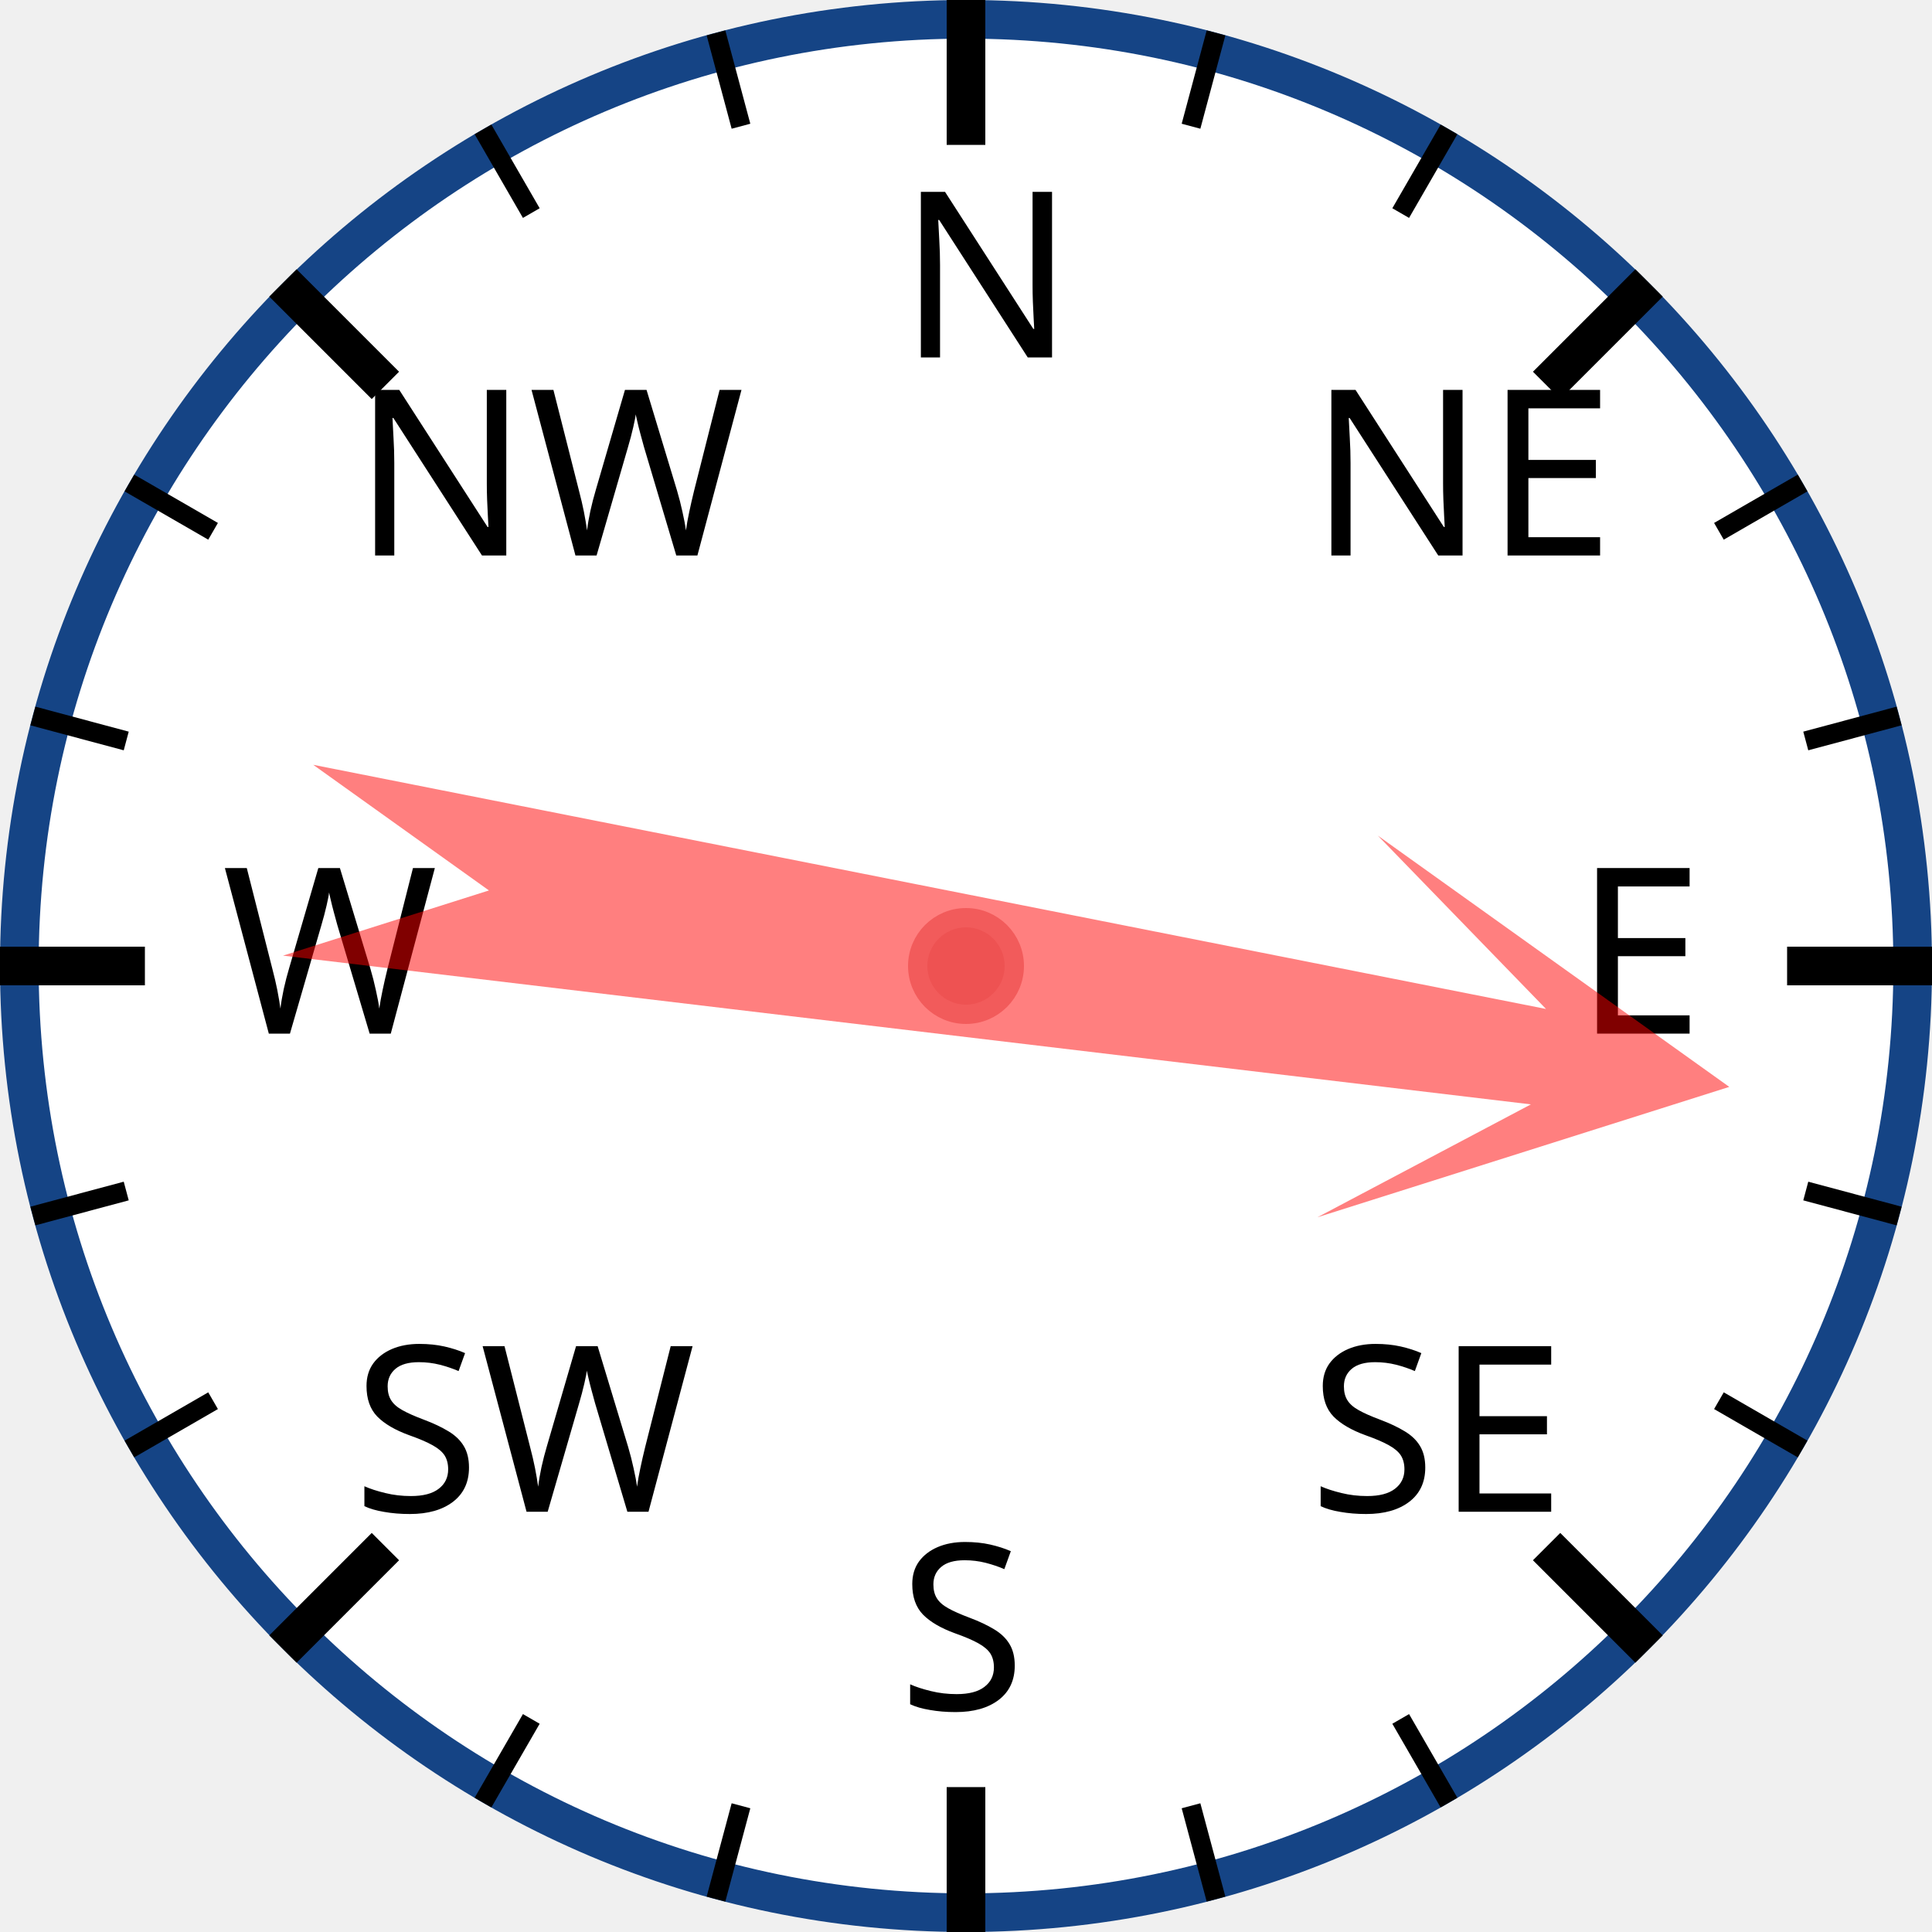
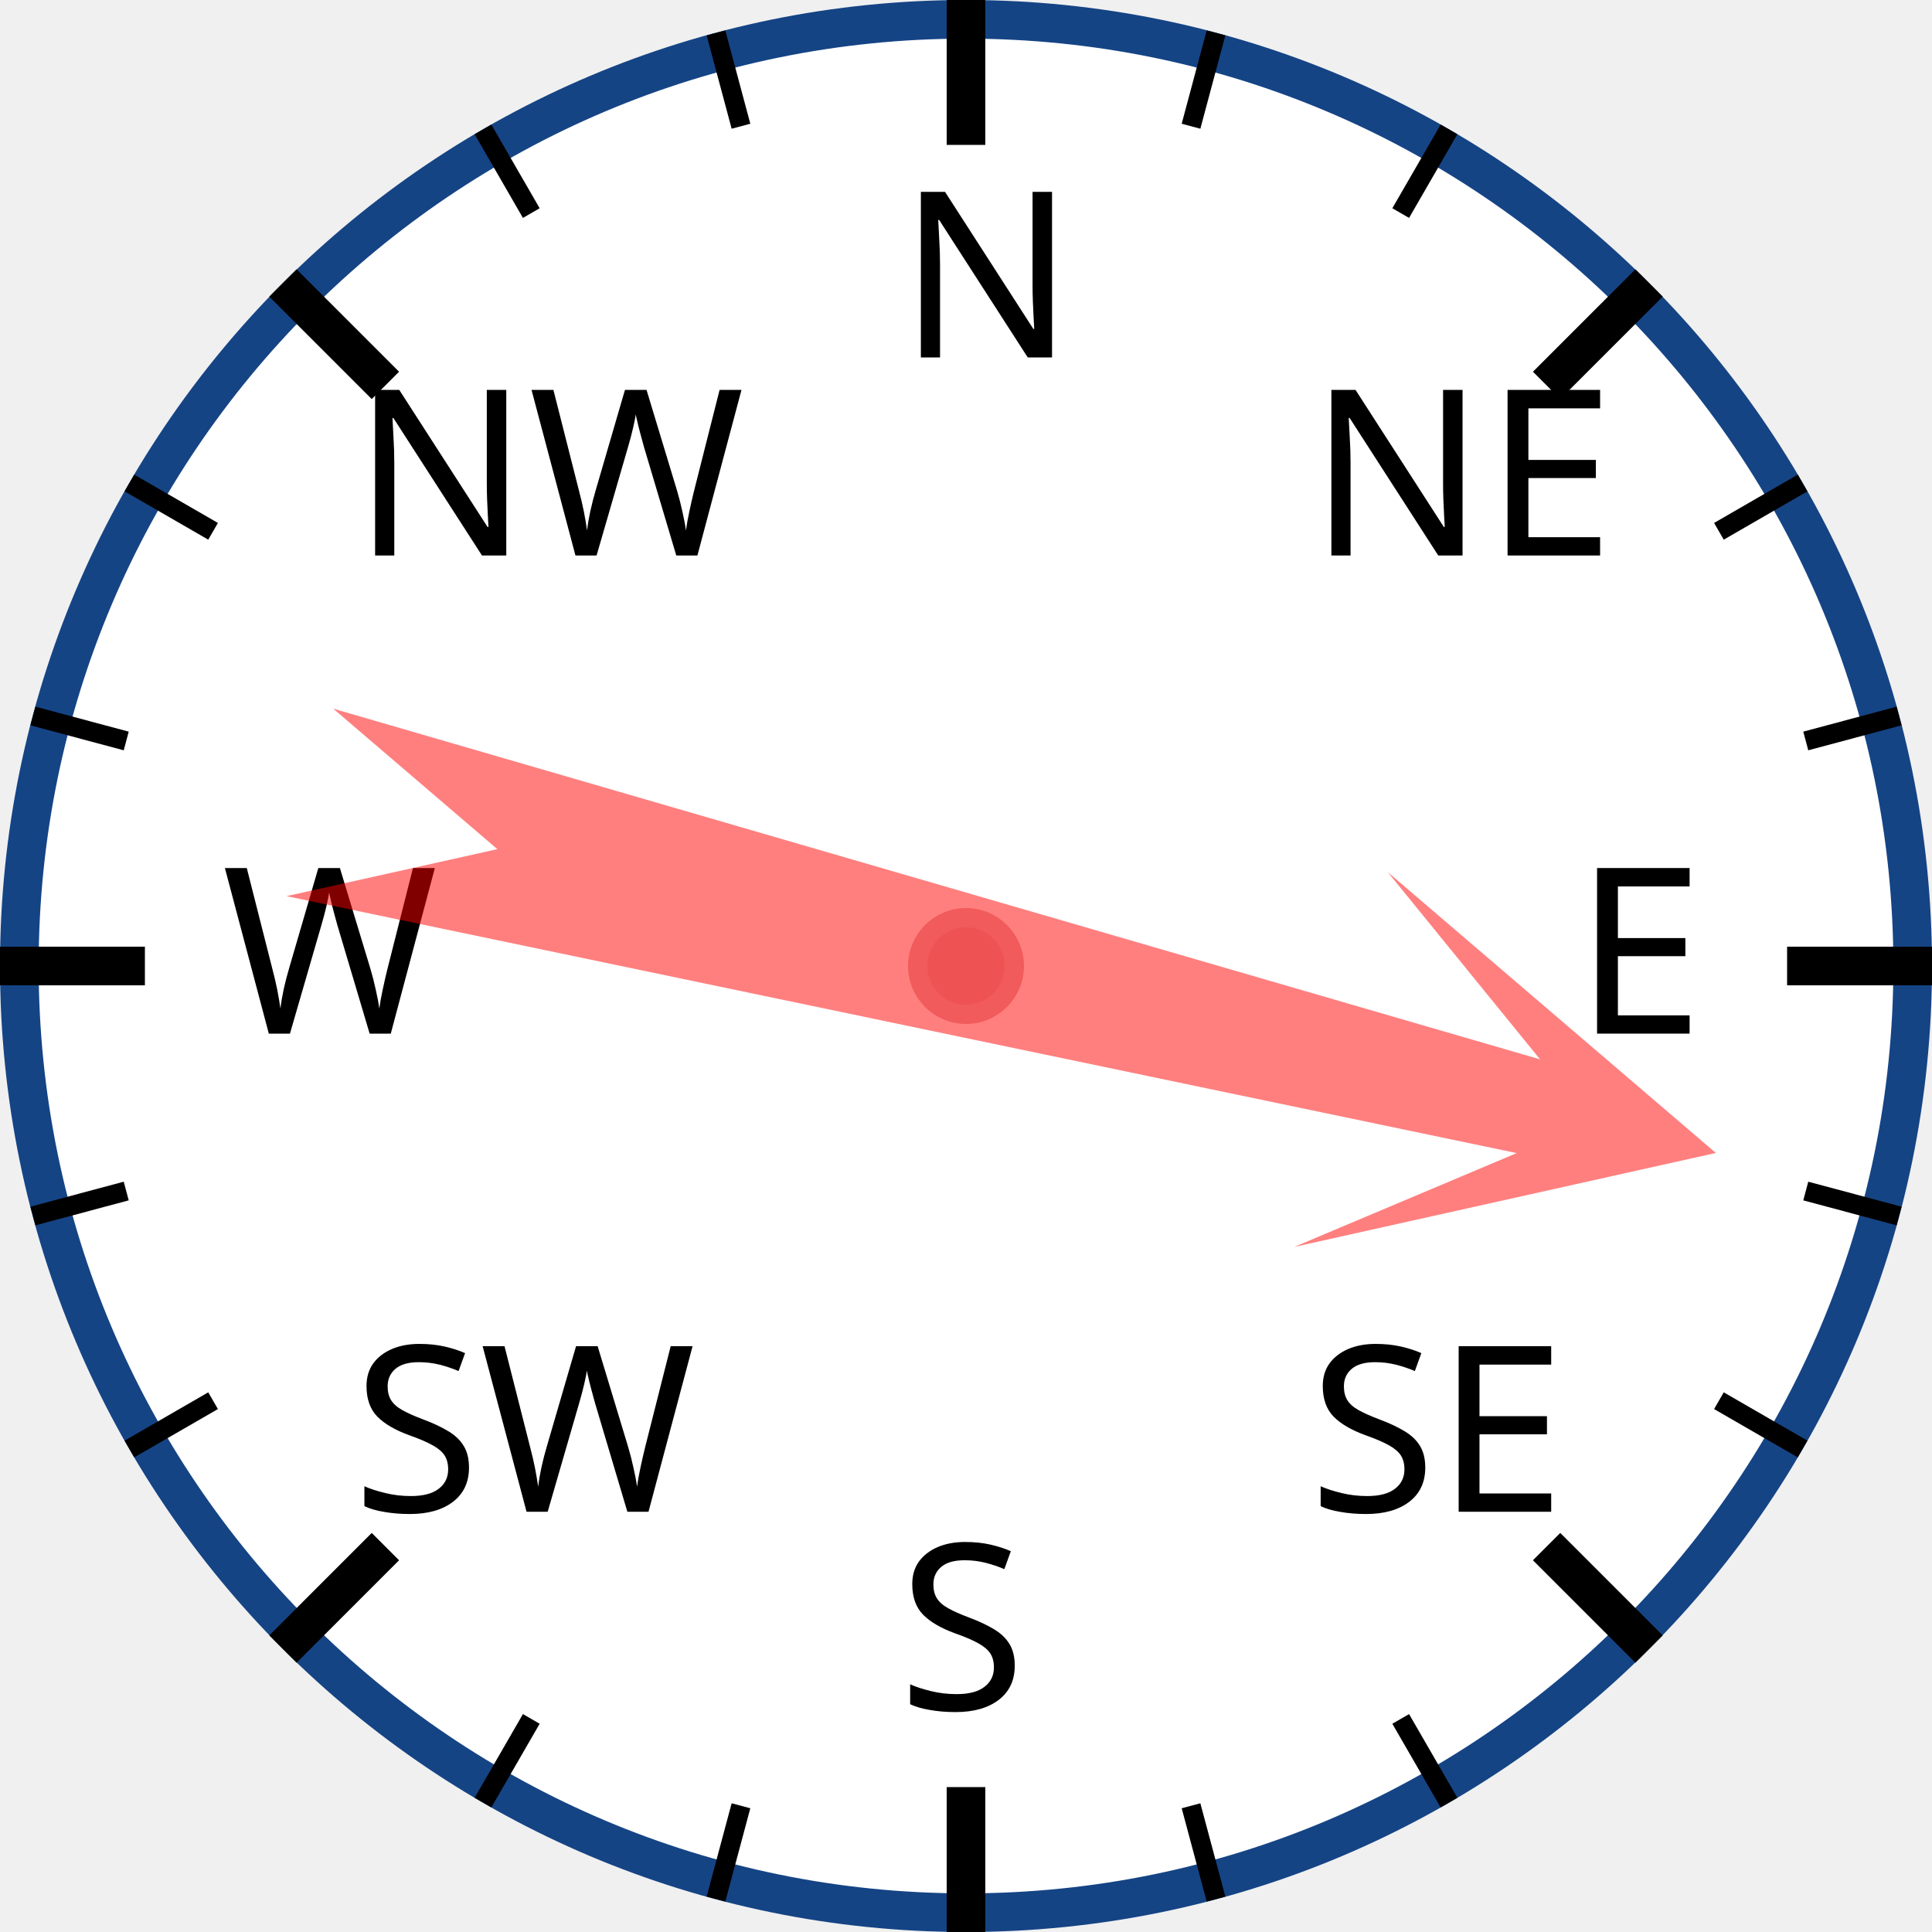
<svg xmlns="http://www.w3.org/2000/svg" width="120px" height="120px" viewBox="0 0 200 200">
  <circle cx="100" cy="100" r="98" style="fill: white; stroke: #154485; stroke-width: 4;" />
  <text x="93.0" y="37.0" style="font-family: sans-serif; font-size: 18pt;">N</text>
  <line x1="100.0" y1="0.0" x2="100.0" y2="15.0" style="stroke: black; stroke-width: 4;" />
  <line x1="74.118" y1="3.407" x2="76.706" y2="13.067" style="stroke: black; stroke-width: 2;" />
  <line x1="50" y1="13.397" x2="55" y2="22.058" style="stroke: black; stroke-width: 2;" />
  <text x="36.503" y="57.503" style="font-family: sans-serif; font-size: 18pt;">NW</text>
  <line x1="29.289" y1="29.289" x2="39.896" y2="39.896" style="stroke: black; stroke-width: 4;" />
  <line x1="13.397" y1="50" x2="22.058" y2="55" style="stroke: black; stroke-width: 2;" />
  <line x1="3.407" y1="74.118" x2="13.067" y2="76.706" style="stroke: black; stroke-width: 2;" />
  <text x="23.0" y="107.0" style="font-family: sans-serif; font-size: 18pt;">W</text>
  <line x1="0.0" y1="100.0" x2="15.0" y2="100.0" style="stroke: black; stroke-width: 4;" />
  <line x1="3.407" y1="125.882" x2="13.067" y2="123.294" style="stroke: black; stroke-width: 2;" />
  <line x1="13.397" y1="150" x2="22.058" y2="145" style="stroke: black; stroke-width: 2;" />
  <text x="36.503" y="156.497" style="font-family: sans-serif; font-size: 18pt;">SW</text>
  <line x1="29.289" y1="170.711" x2="39.896" y2="160.104" style="stroke: black; stroke-width: 4;" />
  <line x1="50" y1="186.603" x2="55" y2="177.942" style="stroke: black; stroke-width: 2;" />
  <line x1="74.118" y1="196.593" x2="76.706" y2="186.933" style="stroke: black; stroke-width: 2;" />
  <text x="93" y="177.0" style="font-family: sans-serif; font-size: 18pt;">S</text>
  <line x1="100" y1="200.0" x2="100" y2="185.0" style="stroke: black; stroke-width: 4;" />
  <line x1="125.882" y1="196.593" x2="123.294" y2="186.933" style="stroke: black; stroke-width: 2;" />
  <line x1="150.0" y1="186.603" x2="145.0" y2="177.942" style="stroke: black; stroke-width: 2;" />
  <text x="135.497" y="156.497" style="font-family: sans-serif; font-size: 18pt;">SE</text>
  <line x1="170.711" y1="170.711" x2="160.104" y2="160.104" style="stroke: black; stroke-width: 4;" />
  <line x1="186.603" y1="150" x2="177.942" y2="145" style="stroke: black; stroke-width: 2;" />
  <line x1="196.593" y1="125.882" x2="186.933" y2="123.294" style="stroke: black; stroke-width: 2;" />
  <text x="163.0" y="107" style="font-family: sans-serif; font-size: 18pt;">E</text>
  <line x1="200.0" y1="100" x2="185.0" y2="100" style="stroke: black; stroke-width: 4;" />
  <line x1="196.593" y1="74.118" x2="186.933" y2="76.706" style="stroke: black; stroke-width: 2;" />
  <line x1="186.603" y1="50" x2="177.942" y2="55" style="stroke: black; stroke-width: 2;" />
  <text x="135.497" y="57.503" style="font-family: sans-serif; font-size: 18pt;">NE</text>
  <line x1="170.711" y1="29.289" x2="160.104" y2="39.896" style="stroke: black; stroke-width: 4;" />
  <line x1="150" y1="13.397" x2="145" y2="22.058" style="stroke: black; stroke-width: 2;" />
  <line x1="125.882" y1="3.407" x2="123.294" y2="13.067" style="stroke: black; stroke-width: 2;" />
-   <polygon points="100 20 120 60 105 40 110 170 100 150 90 170 95 40 80 60" style="fill: red; fill-opacity: 0.5;" transform="rotate(99,100,100)" />
+   <polygon points="100 20 120 60 105 40 110 170 100 150 90 170 95 40 80 60" style="fill: red; fill-opacity: 0.5;" transform="rotate(104,100,100)" />
  <circle cx="100" cy="100" r="5" style="fill: #EE5252; stroke: #F25B5B; stroke-width: 2;" />
</svg>
